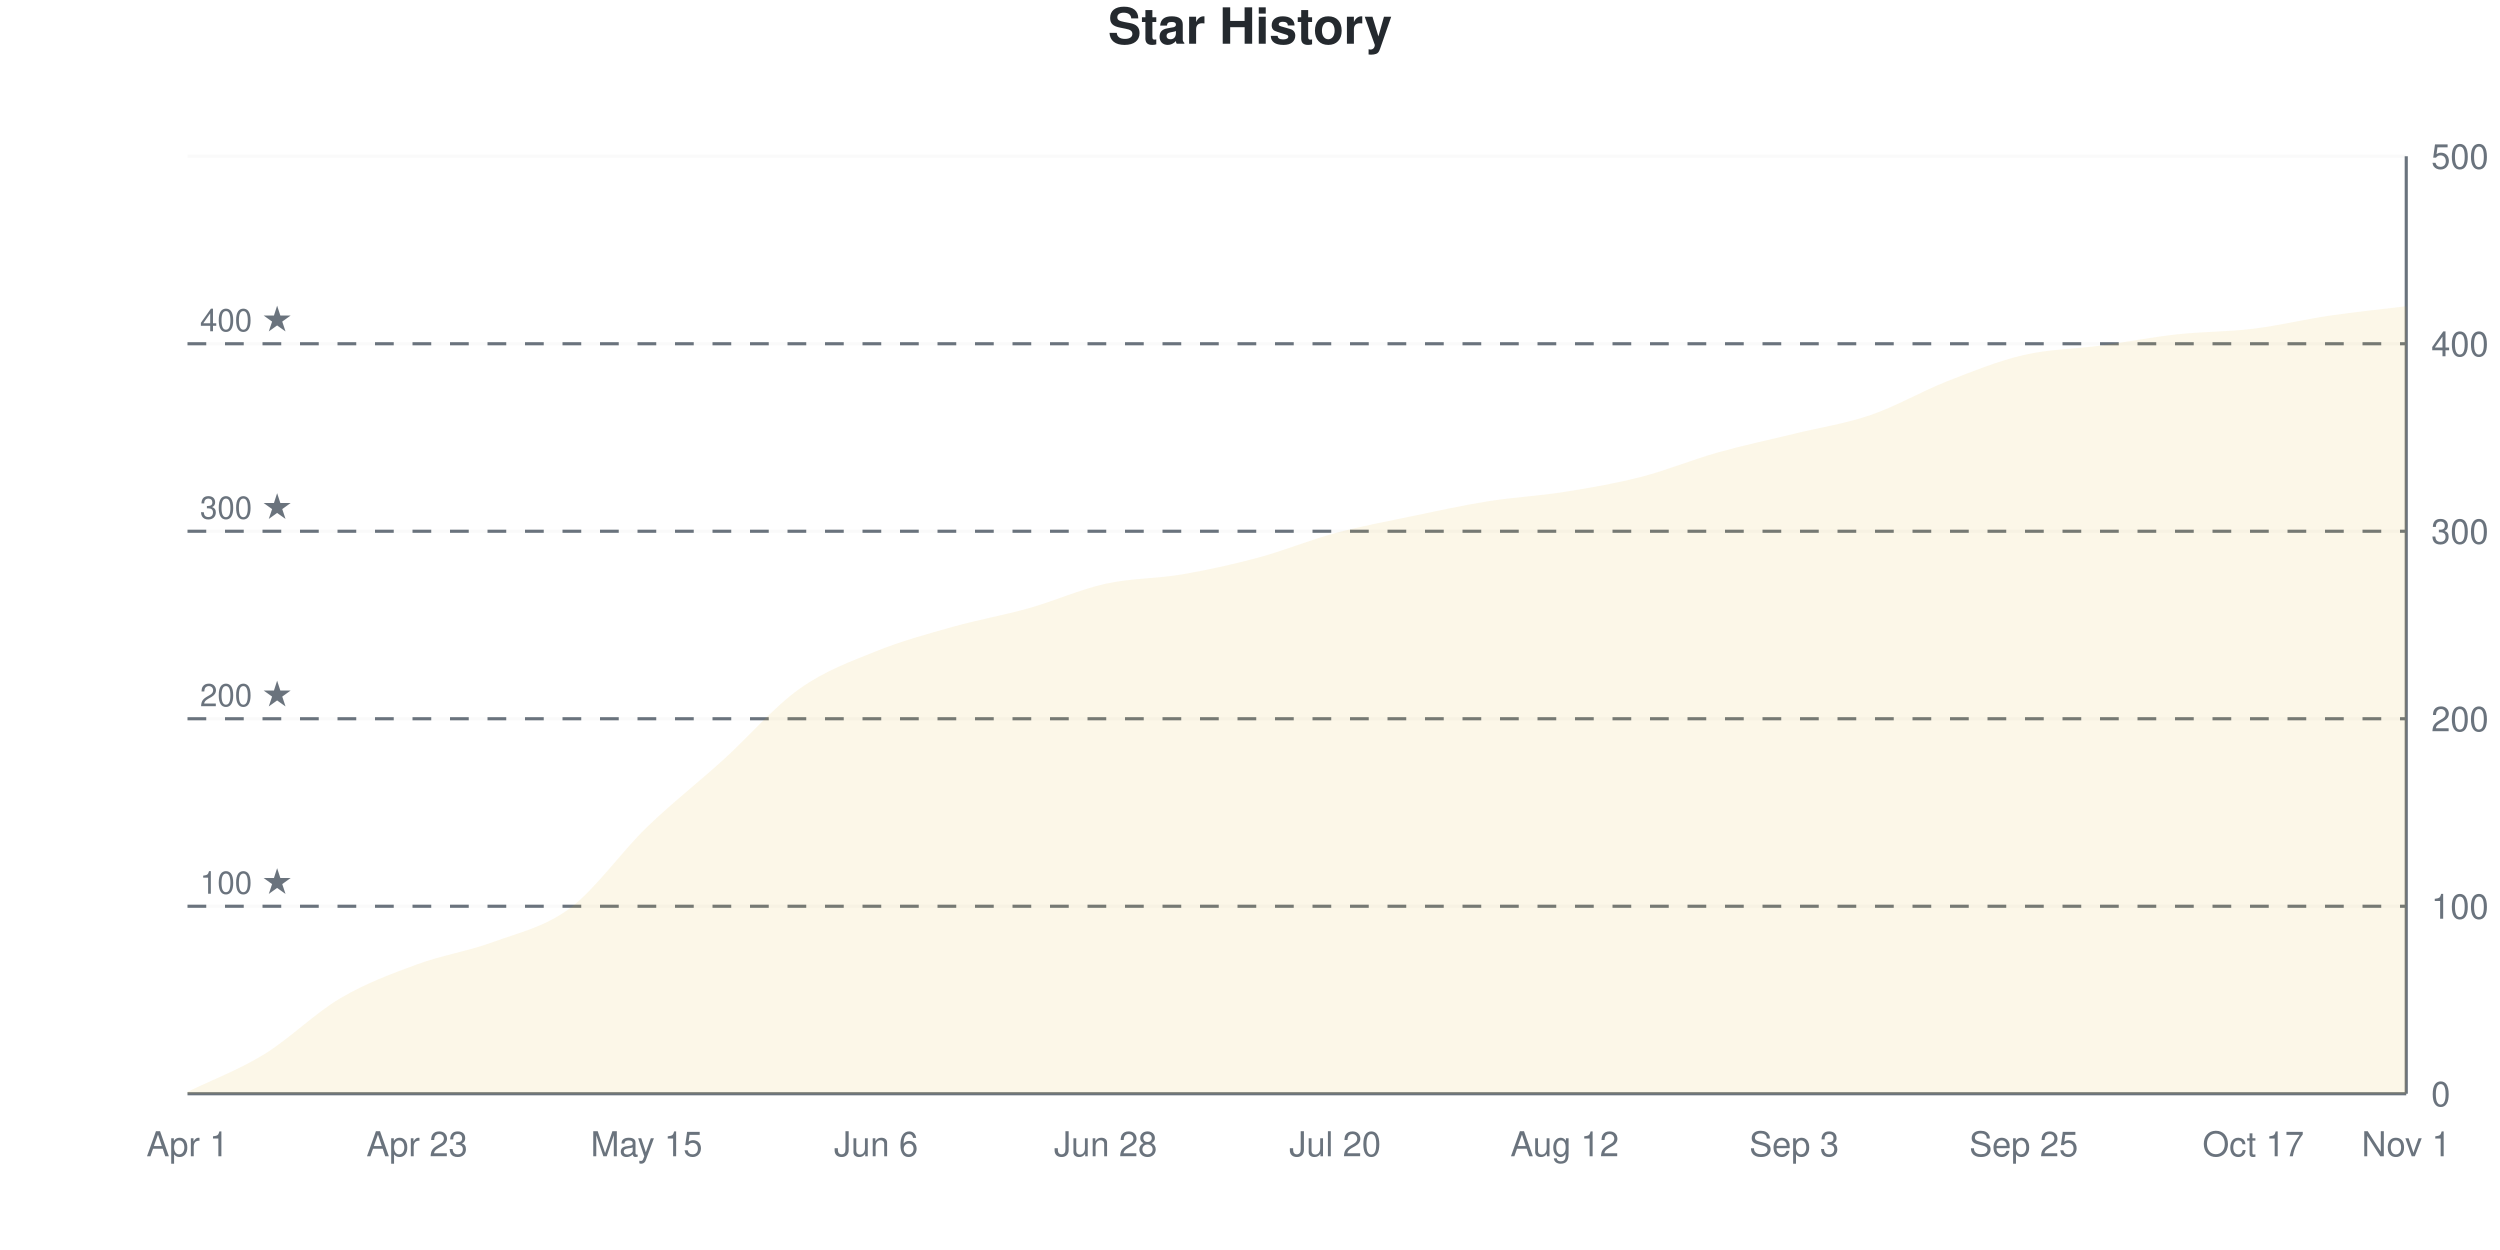
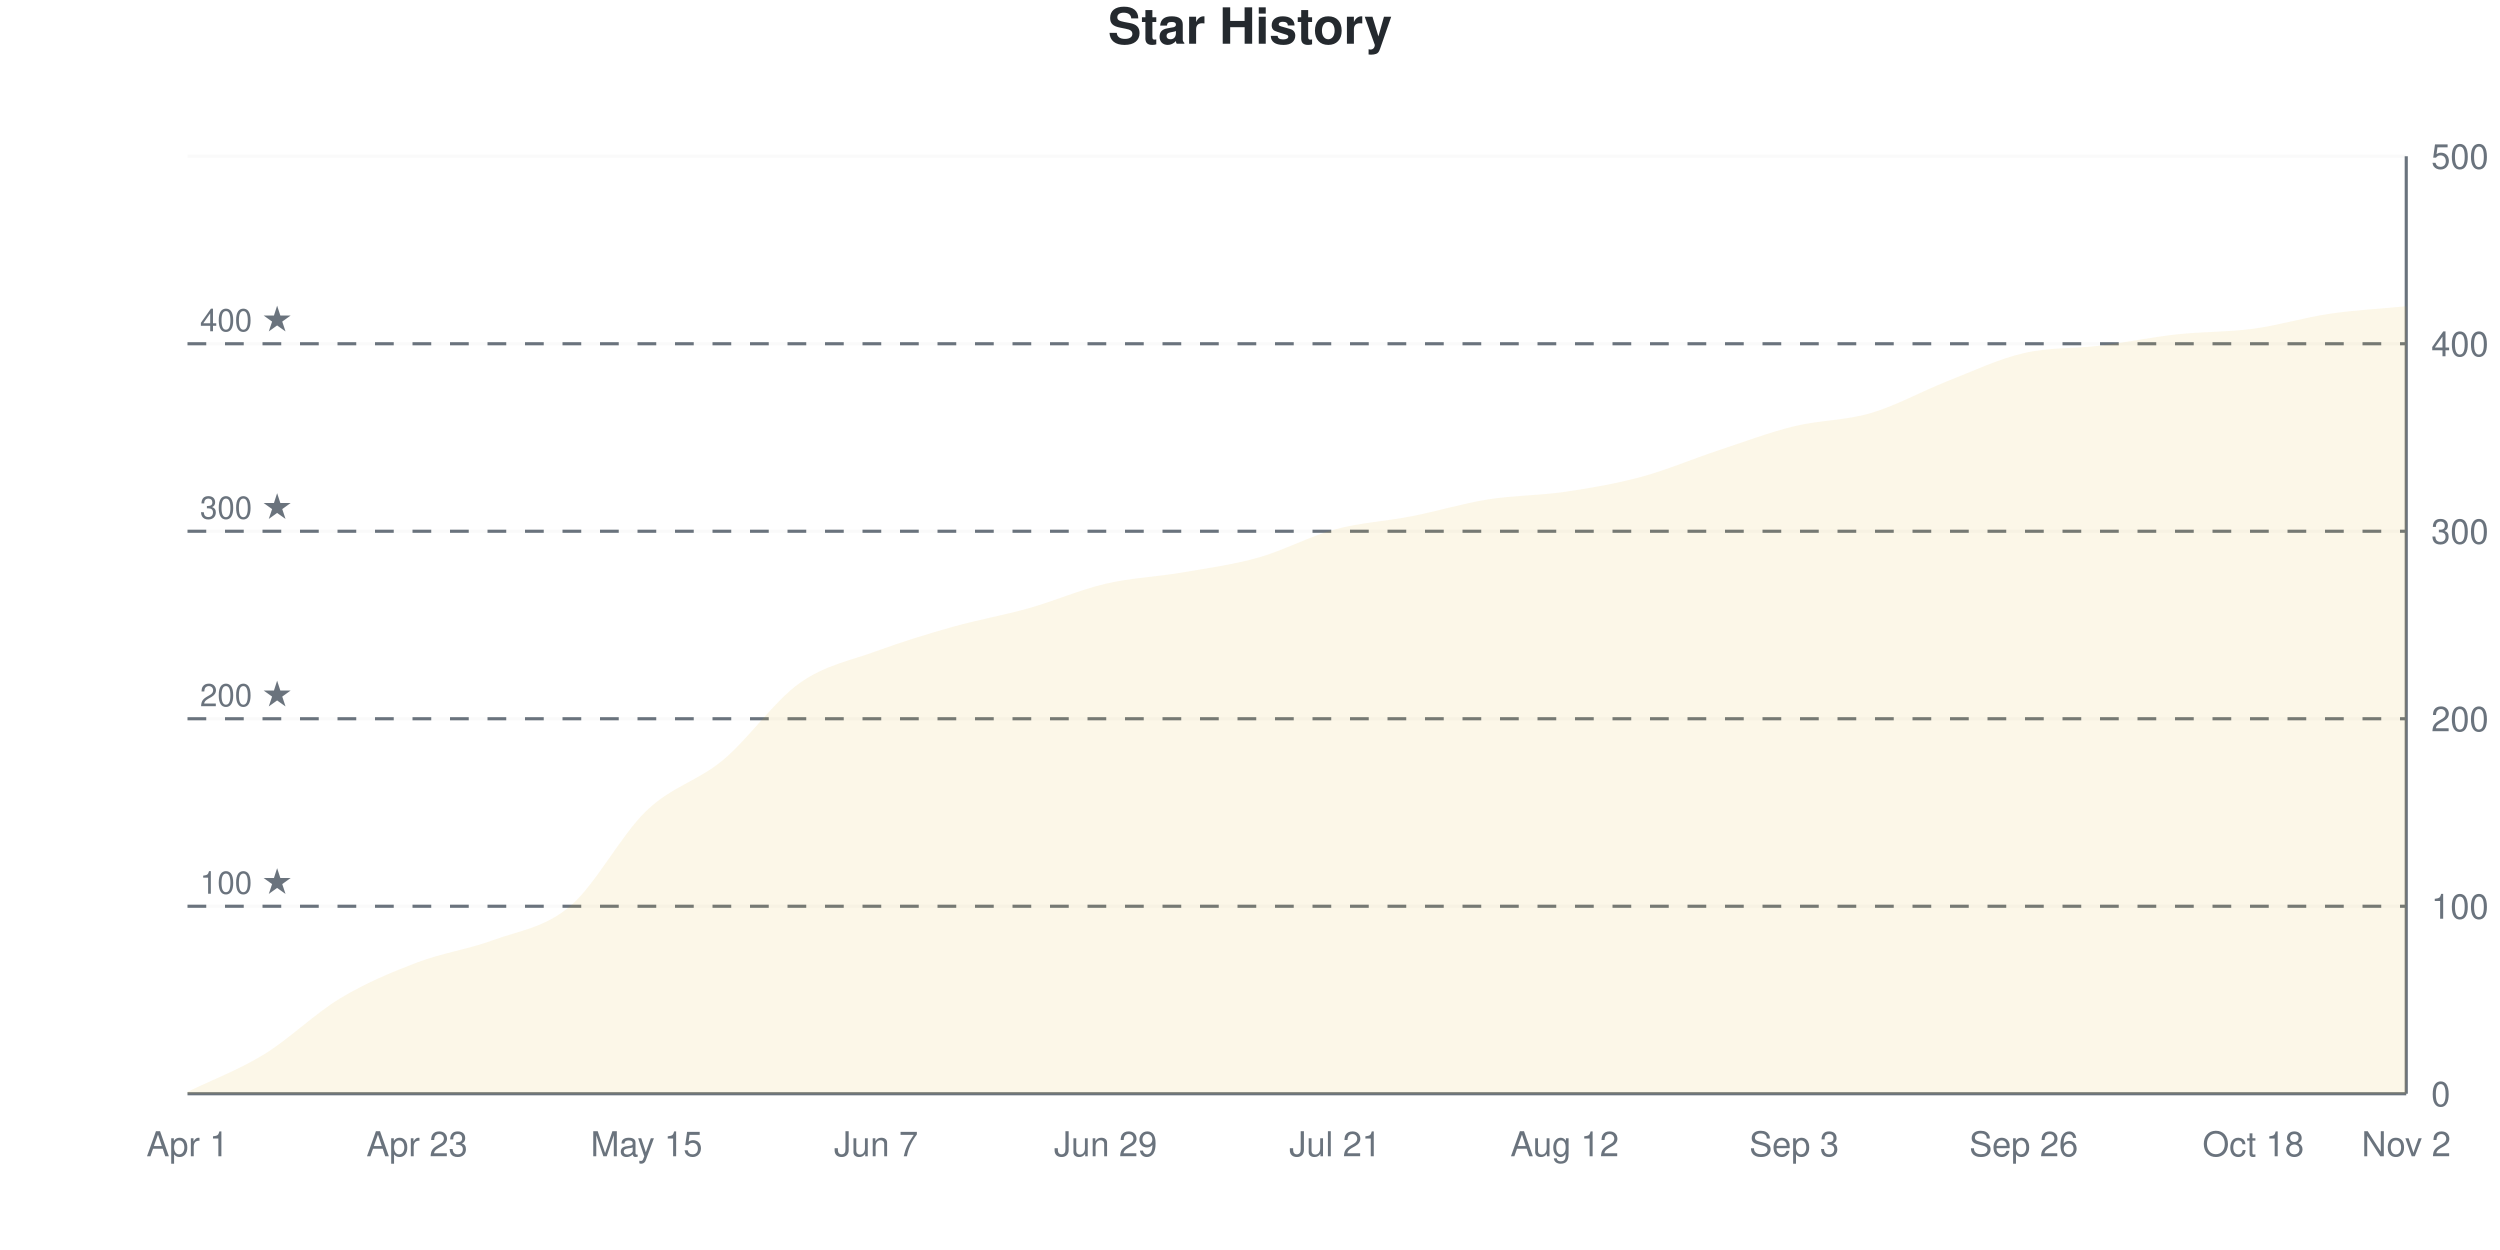
<svg xmlns="http://www.w3.org/2000/svg" viewBox="0 0 800 400" width="800" height="400">
  <style>
    @keyframes drawLine {
      to { stroke-dashoffset: 0; }
    }
    @keyframes fadeInPoint {
      from { opacity: 0; }
      to { opacity: 1; }
    }
    .data-line-0 {
-       stroke-dasharray: 1156;
-       stroke-dashoffset: 1156;
+       stroke-dasharray: 1158;
+       stroke-dashoffset: 1158;
      animation: drawLine 2s ease-out forwards;
    }
    .data-point {
      opacity: 0;
      animation: fadeInPoint 0.5s ease-out forwards;
    }
    .chart-bg { fill: #fff; }
    .chart-text { fill: #24292e; }
    .chart-muted { fill: #6a737d; }
    .chart-grid { stroke: #eee; }
    .chart-axis { stroke: #6a737d; }
    @media (prefers-color-scheme: dark) {
      .chart-bg { fill: #0d1117; }
      .chart-text { fill: #e6edf3; }
      .chart-muted { fill: #8b949e; }
      .chart-grid { stroke: #21262d; }
      .chart-axis { stroke: #8b949e; }
    }
  </style>
  <rect width="800" height="400" class="chart-bg" />
  <text x="400" y="14" text-anchor="middle" class="chart-text" font-size="16" font-weight="bold" font-family="-apple-system, BlinkMacSystemFont, 'Segoe UI', Helvetica, Arial, sans-serif">Star History</text>
  <g class="grid">
    <line x1="60" y1="350" x2="770" y2="350" class="chart-grid" stroke-opacity="0.3" />
    <text x="778" y="354" text-anchor="start" class="chart-muted" font-size="11" font-family="-apple-system, BlinkMacSystemFont, 'Segoe UI', Helvetica, Arial, sans-serif">0</text>
    <line x1="60" y1="290" x2="770" y2="290" class="chart-grid" stroke-opacity="0.3" />
    <text x="778" y="294" text-anchor="start" class="chart-muted" font-size="11" font-family="-apple-system, BlinkMacSystemFont, 'Segoe UI', Helvetica, Arial, sans-serif">100</text>
    <line x1="60" y1="230" x2="770" y2="230" class="chart-grid" stroke-opacity="0.3" />
    <text x="778" y="234" text-anchor="start" class="chart-muted" font-size="11" font-family="-apple-system, BlinkMacSystemFont, 'Segoe UI', Helvetica, Arial, sans-serif">200</text>
    <line x1="60" y1="170" x2="770" y2="170" class="chart-grid" stroke-opacity="0.3" />
    <text x="778" y="174" text-anchor="start" class="chart-muted" font-size="11" font-family="-apple-system, BlinkMacSystemFont, 'Segoe UI', Helvetica, Arial, sans-serif">300</text>
    <line x1="60" y1="110" x2="770" y2="110" class="chart-grid" stroke-opacity="0.3" />
    <text x="778" y="114" text-anchor="start" class="chart-muted" font-size="11" font-family="-apple-system, BlinkMacSystemFont, 'Segoe UI', Helvetica, Arial, sans-serif">400</text>
    <line x1="60" y1="50" x2="770" y2="50" class="chart-grid" stroke-opacity="0.3" />
    <text x="778" y="54" text-anchor="start" class="chart-muted" font-size="11" font-family="-apple-system, BlinkMacSystemFont, 'Segoe UI', Helvetica, Arial, sans-serif">500</text>
  </g>
  <g class="milestones">
    <line x1="60" y1="290" x2="770" y2="290" class="chart-axis" stroke-width="1" stroke-dasharray="6,6" />
    <text x="64" y="286" class="chart-muted" font-size="10" font-family="-apple-system, BlinkMacSystemFont, 'Segoe UI', Helvetica, Arial, sans-serif">100 ★</text>
    <line x1="60" y1="230" x2="770" y2="230" class="chart-axis" stroke-width="1" stroke-dasharray="6,6" />
    <text x="64" y="226" class="chart-muted" font-size="10" font-family="-apple-system, BlinkMacSystemFont, 'Segoe UI', Helvetica, Arial, sans-serif">200 ★</text>
    <line x1="60" y1="170" x2="770" y2="170" class="chart-axis" stroke-width="1" stroke-dasharray="6,6" />
    <text x="64" y="166" class="chart-muted" font-size="10" font-family="-apple-system, BlinkMacSystemFont, 'Segoe UI', Helvetica, Arial, sans-serif">300 ★</text>
    <line x1="60" y1="110" x2="770" y2="110" class="chart-axis" stroke-width="1" stroke-dasharray="6,6" />
    <text x="64" y="106" class="chart-muted" font-size="10" font-family="-apple-system, BlinkMacSystemFont, 'Segoe UI', Helvetica, Arial, sans-serif">400 ★</text>
  </g>
  <g class="x-axis">
    <text x="60" y="370" text-anchor="middle" class="chart-muted" font-size="11" font-family="-apple-system, BlinkMacSystemFont, 'Segoe UI', Helvetica, Arial, sans-serif">Apr 1</text>
    <text x="133.448" y="370" text-anchor="middle" class="chart-muted" font-size="11" font-family="-apple-system, BlinkMacSystemFont, 'Segoe UI', Helvetica, Arial, sans-serif">Apr 23</text>
    <text x="206.897" y="370" text-anchor="middle" class="chart-muted" font-size="11" font-family="-apple-system, BlinkMacSystemFont, 'Segoe UI', Helvetica, Arial, sans-serif">May 15</text>
-     <text x="280.345" y="370" text-anchor="middle" class="chart-muted" font-size="11" font-family="-apple-system, BlinkMacSystemFont, 'Segoe UI', Helvetica, Arial, sans-serif">Jun 6</text>
-     <text x="353.793" y="370" text-anchor="middle" class="chart-muted" font-size="11" font-family="-apple-system, BlinkMacSystemFont, 'Segoe UI', Helvetica, Arial, sans-serif">Jun 28</text>
-     <text x="427.241" y="370" text-anchor="middle" class="chart-muted" font-size="11" font-family="-apple-system, BlinkMacSystemFont, 'Segoe UI', Helvetica, Arial, sans-serif">Jul 20</text>
+     <text x="280.345" y="370" text-anchor="middle" class="chart-muted" font-size="11" font-family="-apple-system, BlinkMacSystemFont, 'Segoe UI', Helvetica, Arial, sans-serif">Jun 7</text>
+     <text x="353.793" y="370" text-anchor="middle" class="chart-muted" font-size="11" font-family="-apple-system, BlinkMacSystemFont, 'Segoe UI', Helvetica, Arial, sans-serif">Jun 29</text>
+     <text x="427.241" y="370" text-anchor="middle" class="chart-muted" font-size="11" font-family="-apple-system, BlinkMacSystemFont, 'Segoe UI', Helvetica, Arial, sans-serif">Jul 21</text>
    <text x="500.69" y="370" text-anchor="middle" class="chart-muted" font-size="11" font-family="-apple-system, BlinkMacSystemFont, 'Segoe UI', Helvetica, Arial, sans-serif">Aug 12</text>
    <text x="574.138" y="370" text-anchor="middle" class="chart-muted" font-size="11" font-family="-apple-system, BlinkMacSystemFont, 'Segoe UI', Helvetica, Arial, sans-serif">Sep 3</text>
-     <text x="647.586" y="370" text-anchor="middle" class="chart-muted" font-size="11" font-family="-apple-system, BlinkMacSystemFont, 'Segoe UI', Helvetica, Arial, sans-serif">Sep 25</text>
-     <text x="721.034" y="370" text-anchor="middle" class="chart-muted" font-size="11" font-family="-apple-system, BlinkMacSystemFont, 'Segoe UI', Helvetica, Arial, sans-serif">Oct 17</text>
-     <text x="770" y="370" text-anchor="middle" class="chart-muted" font-size="11" font-family="-apple-system, BlinkMacSystemFont, 'Segoe UI', Helvetica, Arial, sans-serif">Nov 1</text>
+     <text x="647.586" y="370" text-anchor="middle" class="chart-muted" font-size="11" font-family="-apple-system, BlinkMacSystemFont, 'Segoe UI', Helvetica, Arial, sans-serif">Sep 26</text>
+     <text x="721.034" y="370" text-anchor="middle" class="chart-muted" font-size="11" font-family="-apple-system, BlinkMacSystemFont, 'Segoe UI', Helvetica, Arial, sans-serif">Oct 18</text>
+     <text x="770" y="370" text-anchor="middle" class="chart-muted" font-size="11" font-family="-apple-system, BlinkMacSystemFont, 'Segoe UI', Helvetica, Arial, sans-serif">Nov 2</text>
  </g>
  <line x1="770" y1="50" x2="770" y2="350" class="chart-axis" stroke-width="1" />
  <line x1="60" y1="350" x2="770" y2="350" class="chart-axis" stroke-width="1" />
-   <path d="M60,350 L60,349.4 C68.161,345.4 76.322,342.4 84.483,337.4 C92.644,332.4 100.805,324.2 108.966,319.4 C117.126,314.6 125.287,311.6 133.448,308.6 C141.609,305.6 149.77,304.4 157.931,301.4 C166.092,298.4 174.253,296.7 182.414,290.6 C190.575,284.5 198.736,272.7 206.897,264.8 C215.057,256.9 223.218,250.6 231.379,243.2 C239.54,235.8 247.701,226.2 255.862,220.4 C264.023,214.6 272.184,211.7 280.345,208.4 C288.506,205.1 296.667,202.9 304.828,200.6 C312.989,198.3 321.149,196.9 329.31,194.6 C337.471,192.3 345.632,188.6 353.793,186.8 C361.954,185 370.115,185.2 378.276,183.8 C386.437,182.4 394.598,180.6 402.759,178.4 C410.92,176.2 419.08,172.8 427.241,170.6 C435.402,168.4 443.563,166.9 451.724,165.2 C459.885,163.5 468.046,161.7 476.207,160.4 C484.368,159.1 492.529,158.7 500.69,157.4 C508.851,156.1 517.011,154.7 525.172,152.6 C533.333,150.5 541.494,147.1 549.655,144.8 C557.816,142.5 565.977,140.8 574.138,138.8 C582.299,136.8 590.46,135.6 598.621,132.8 C606.782,130 614.943,125.2 623.103,122 C631.264,118.8 639.425,115.5 647.586,113.6 C655.747,111.7 663.908,111.7 672.069,110.6 C680.23,109.5 688.391,107.9 696.552,107 C704.713,106.1 712.874,106.2 721.034,105.2 C729.195,104.2 737.356,102.2 745.517,101 C753.678,99.8 761.839,99 770,98 L770,350 L60,350 Z" fill="#dfb317" fill-opacity="0.1" />
-   <path d="M60,350 L60,349.4 C68.161,345.4 76.322,342.4 84.483,337.4 C92.644,332.4 100.805,324.2 108.966,319.4 C117.126,314.6 125.287,311.6 133.448,308.6 C141.609,305.6 149.77,304.4 157.931,301.4 C166.092,298.4 174.253,296.7 182.414,290.6 C190.575,284.5 198.736,272.7 206.897,264.8 C215.057,256.9 223.218,250.6 231.379,243.2 C239.54,235.8 247.701,226.2 255.862,220.4 C264.023,214.6 272.184,211.7 280.345,208.4 C288.506,205.1 296.667,202.9 304.828,200.6 C312.989,198.3 321.149,196.9 329.31,194.6 C337.471,192.3 345.632,188.6 353.793,186.8 C361.954,185 370.115,185.2 378.276,183.8 C386.437,182.4 394.598,180.6 402.759,178.4 C410.92,176.2 419.08,172.8 427.241,170.6 C435.402,168.4 443.563,166.9 451.724,165.2 C459.885,163.5 468.046,161.7 476.207,160.4 C484.368,159.1 492.529,158.7 500.69,157.4 C508.851,156.1 517.011,154.7 525.172,152.6 C533.333,150.5 541.494,147.1 549.655,144.8 C557.816,142.5 565.977,140.8 574.138,138.8 C582.299,136.8 590.46,135.6 598.621,132.8 C606.782,130 614.943,125.2 623.103,122 C631.264,118.8 639.425,115.5 647.586,113.6 C655.747,111.7 663.908,111.7 672.069,110.6 C680.23,109.5 688.391,107.9 696.552,107 C704.713,106.1 712.874,106.2 721.034,105.2 C729.195,104.2 737.356,102.2 745.517,101 C753.678,99.8 761.839,99 770,98" fill="none" stroke="#dfb317" stroke-width="2.5" class="data-line-0" />
+   <path d="M60,350 L60,349.4 C68.161,345.4 76.322,342.4 84.483,337.4 C92.644,332.4 100.805,324.3 108.966,319.4 C117.126,314.5 125.287,311.1 133.448,308 C141.609,304.9 149.77,303.8 157.931,300.8 C166.092,297.8 174.253,296.9 182.414,290 C190.575,283.1 198.736,267.2 206.897,259.4 C215.057,251.6 223.218,250 231.379,243.2 C239.54,236.4 247.701,224.4 255.862,218.6 C264.023,212.8 272.184,211.4 280.345,208.4 C288.506,205.4 296.667,202.9 304.828,200.6 C312.989,198.3 321.149,196.9 329.31,194.6 C337.471,192.3 345.632,188.7 353.793,186.8 C361.954,184.9 370.115,184.6 378.276,183.2 C386.437,181.8 394.598,180.7 402.759,178.4 C410.92,176.1 419.08,171.6 427.241,169.4 C435.402,167.2 443.563,166.8 451.724,165.2 C459.885,163.6 468.046,161.1 476.207,159.8 C484.368,158.5 492.529,158.6 500.69,157.4 C508.851,156.2 517.011,154.8 525.172,152.6 C533.333,150.4 541.494,146.9 549.655,144.2 C557.816,141.5 565.977,138.4 574.138,136.4 C582.299,134.4 590.46,134.6 598.621,132.2 C606.782,129.8 614.943,125.2 623.103,122 C631.264,118.8 639.425,114.9 647.586,113 C655.747,111.1 663.908,111.6 672.069,110.6 C680.23,109.6 688.391,107.9 696.552,107 C704.713,106.1 712.874,106.3 721.034,105.2 C729.195,104.1 737.356,101.6 745.517,100.4 C753.678,99.2 761.839,98.8 770,98 L770,350 L60,350 Z" fill="#dfb317" fill-opacity="0.1" />
+   <path d="M60,350 L60,349.4 C68.161,345.4 76.322,342.4 84.483,337.4 C92.644,332.4 100.805,324.3 108.966,319.4 C117.126,314.5 125.287,311.1 133.448,308 C141.609,304.9 149.77,303.8 157.931,300.8 C166.092,297.8 174.253,296.9 182.414,290 C190.575,283.1 198.736,267.2 206.897,259.4 C215.057,251.6 223.218,250 231.379,243.2 C239.54,236.4 247.701,224.4 255.862,218.6 C264.023,212.8 272.184,211.4 280.345,208.4 C288.506,205.4 296.667,202.9 304.828,200.6 C312.989,198.3 321.149,196.9 329.31,194.6 C337.471,192.3 345.632,188.7 353.793,186.8 C361.954,184.9 370.115,184.6 378.276,183.2 C386.437,181.8 394.598,180.7 402.759,178.4 C410.92,176.1 419.08,171.6 427.241,169.4 C435.402,167.2 443.563,166.8 451.724,165.2 C459.885,163.6 468.046,161.1 476.207,159.8 C484.368,158.5 492.529,158.6 500.69,157.4 C508.851,156.2 517.011,154.8 525.172,152.6 C533.333,150.4 541.494,146.9 549.655,144.2 C557.816,141.5 565.977,138.4 574.138,136.4 C582.299,134.4 590.46,134.6 598.621,132.2 C606.782,129.8 614.943,125.2 623.103,122 C631.264,118.8 639.425,114.9 647.586,113 C655.747,111.1 663.908,111.6 672.069,110.6 C680.23,109.6 688.391,107.9 696.552,107 C704.713,106.1 712.874,106.3 721.034,105.2 C729.195,104.1 737.356,101.6 745.517,100.4 C753.678,99.2 761.839,98.8 770,98" fill="none" stroke="#dfb317" stroke-width="2.5" class="data-line-0" />
  <g class="points">
    <circle cx="60" cy="349.4" r="4" fill="#dfb317" class="data-point" style="animation-delay: 1.50s" />
    <circle cx="84.483" cy="337.4" r="4" fill="#dfb317" class="data-point" style="animation-delay: 1.55s" />
    <circle cx="108.966" cy="319.4" r="4" fill="#dfb317" class="data-point" style="animation-delay: 1.60s" />
-     <circle cx="133.448" cy="308.6" r="4" fill="#dfb317" class="data-point" style="animation-delay: 1.65s" />
-     <circle cx="157.931" cy="301.4" r="4" fill="#dfb317" class="data-point" style="animation-delay: 1.70s" />
-     <circle cx="182.414" cy="290.6" r="4" fill="#dfb317" class="data-point" style="animation-delay: 1.75s" />
-     <circle cx="206.897" cy="264.8" r="4" fill="#dfb317" class="data-point" style="animation-delay: 1.80s" />
+     <circle cx="133.448" cy="308" r="4" fill="#dfb317" class="data-point" style="animation-delay: 1.65s" />
+     <circle cx="157.931" cy="300.8" r="4" fill="#dfb317" class="data-point" style="animation-delay: 1.70s" />
+     <circle cx="182.414" cy="290" r="4" fill="#dfb317" class="data-point" style="animation-delay: 1.75s" />
+     <circle cx="206.897" cy="259.4" r="4" fill="#dfb317" class="data-point" style="animation-delay: 1.80s" />
    <circle cx="231.379" cy="243.2" r="4" fill="#dfb317" class="data-point" style="animation-delay: 1.85s" />
-     <circle cx="255.862" cy="220.4" r="4" fill="#dfb317" class="data-point" style="animation-delay: 1.90s" />
+     <circle cx="255.862" cy="218.6" r="4" fill="#dfb317" class="data-point" style="animation-delay: 1.90s" />
    <circle cx="280.345" cy="208.4" r="4" fill="#dfb317" class="data-point" style="animation-delay: 1.95s" />
    <circle cx="304.828" cy="200.6" r="4" fill="#dfb317" class="data-point" style="animation-delay: 2.00s" />
    <circle cx="329.31" cy="194.6" r="4" fill="#dfb317" class="data-point" style="animation-delay: 2.05s" />
    <circle cx="353.793" cy="186.8" r="4" fill="#dfb317" class="data-point" style="animation-delay: 2.10s" />
-     <circle cx="378.276" cy="183.8" r="4" fill="#dfb317" class="data-point" style="animation-delay: 2.15s" />
+     <circle cx="378.276" cy="183.2" r="4" fill="#dfb317" class="data-point" style="animation-delay: 2.15s" />
    <circle cx="402.759" cy="178.4" r="4" fill="#dfb317" class="data-point" style="animation-delay: 2.20s" />
-     <circle cx="427.241" cy="170.6" r="4" fill="#dfb317" class="data-point" style="animation-delay: 2.25s" />
+     <circle cx="427.241" cy="169.4" r="4" fill="#dfb317" class="data-point" style="animation-delay: 2.25s" />
    <circle cx="451.724" cy="165.2" r="4" fill="#dfb317" class="data-point" style="animation-delay: 2.30s" />
-     <circle cx="476.207" cy="160.4" r="4" fill="#dfb317" class="data-point" style="animation-delay: 2.35s" />
+     <circle cx="476.207" cy="159.8" r="4" fill="#dfb317" class="data-point" style="animation-delay: 2.35s" />
    <circle cx="500.69" cy="157.4" r="4" fill="#dfb317" class="data-point" style="animation-delay: 2.40s" />
    <circle cx="525.172" cy="152.6" r="4" fill="#dfb317" class="data-point" style="animation-delay: 2.45s" />
-     <circle cx="549.655" cy="144.8" r="4" fill="#dfb317" class="data-point" style="animation-delay: 2.50s" />
-     <circle cx="574.138" cy="138.8" r="4" fill="#dfb317" class="data-point" style="animation-delay: 2.55s" />
-     <circle cx="598.621" cy="132.8" r="4" fill="#dfb317" class="data-point" style="animation-delay: 2.60s" />
+     <circle cx="549.655" cy="144.2" r="4" fill="#dfb317" class="data-point" style="animation-delay: 2.50s" />
+     <circle cx="574.138" cy="136.4" r="4" fill="#dfb317" class="data-point" style="animation-delay: 2.55s" />
+     <circle cx="598.621" cy="132.2" r="4" fill="#dfb317" class="data-point" style="animation-delay: 2.60s" />
    <circle cx="623.103" cy="122" r="4" fill="#dfb317" class="data-point" style="animation-delay: 2.65s" />
-     <circle cx="647.586" cy="113.6" r="4" fill="#dfb317" class="data-point" style="animation-delay: 2.70s" />
+     <circle cx="647.586" cy="113" r="4" fill="#dfb317" class="data-point" style="animation-delay: 2.70s" />
    <circle cx="672.069" cy="110.6" r="4" fill="#dfb317" class="data-point" style="animation-delay: 2.75s" />
    <circle cx="696.552" cy="107" r="4" fill="#dfb317" class="data-point" style="animation-delay: 2.80s" />
    <circle cx="721.034" cy="105.2" r="4" fill="#dfb317" class="data-point" style="animation-delay: 2.85s" />
-     <circle cx="745.517" cy="101" r="4" fill="#dfb317" class="data-point" style="animation-delay: 2.90s" />
+     <circle cx="745.517" cy="100.4" r="4" fill="#dfb317" class="data-point" style="animation-delay: 2.90s" />
    <circle cx="770" cy="98" r="4" fill="#dfb317" class="data-point" style="animation-delay: 2.95s" />
  </g>
</svg>
